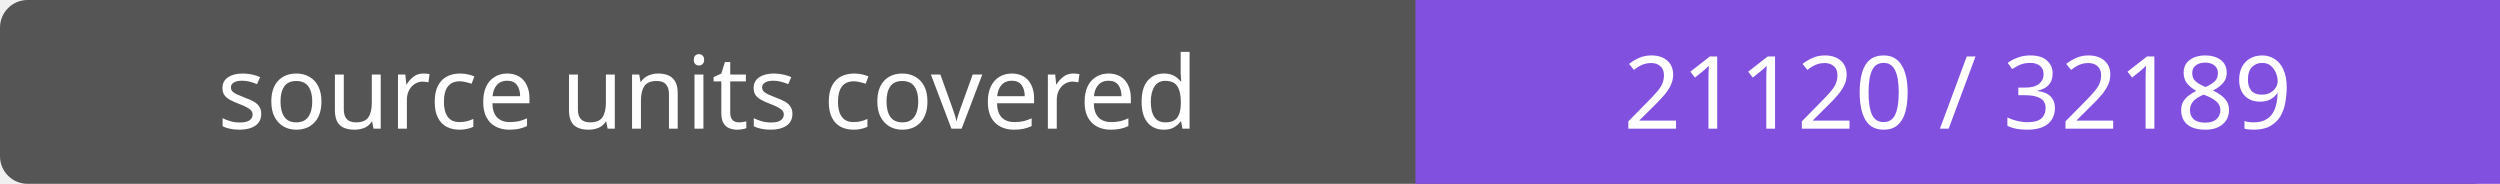
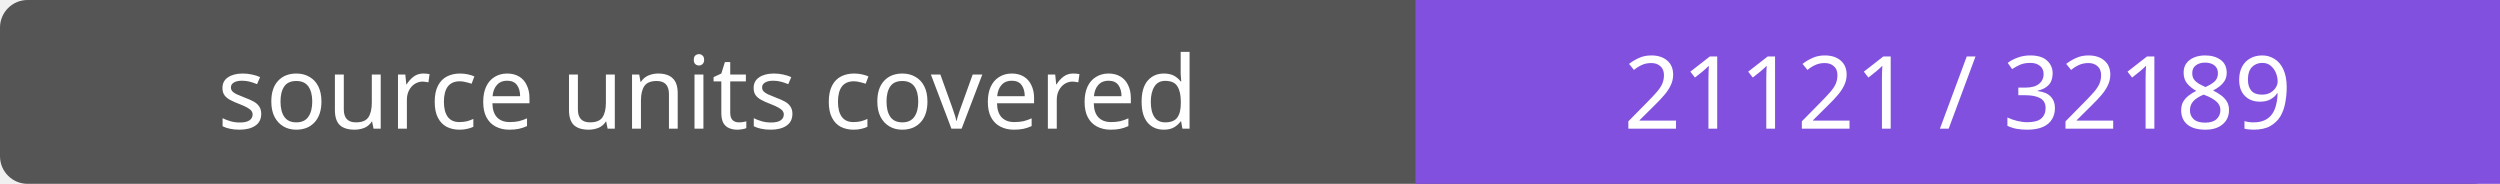
- <svg xmlns="http://www.w3.org/2000/svg" width="272" height="20" role="img" aria-label="source units covered: 21120 / 32189">
+ <svg xmlns="http://www.w3.org/2000/svg" width="272" height="20" role="img" aria-label="source units covered: 21121 / 32189">
  <rect width="272" height="20" rx="3" fill="#555" />
  <path fill="#8250df" d="M154 0h118v20H154z" />
  <g fill="#fff" text-anchor="middle" font-family="Verdana,sans-serif" font-size="11">
    <text x="77.0" y="14">source units covered</text>
-     <text x="213.0" y="14">21120 / 32189</text>
+     <text x="213.0" y="14">21121 / 32189</text>
  </g>
</svg>
